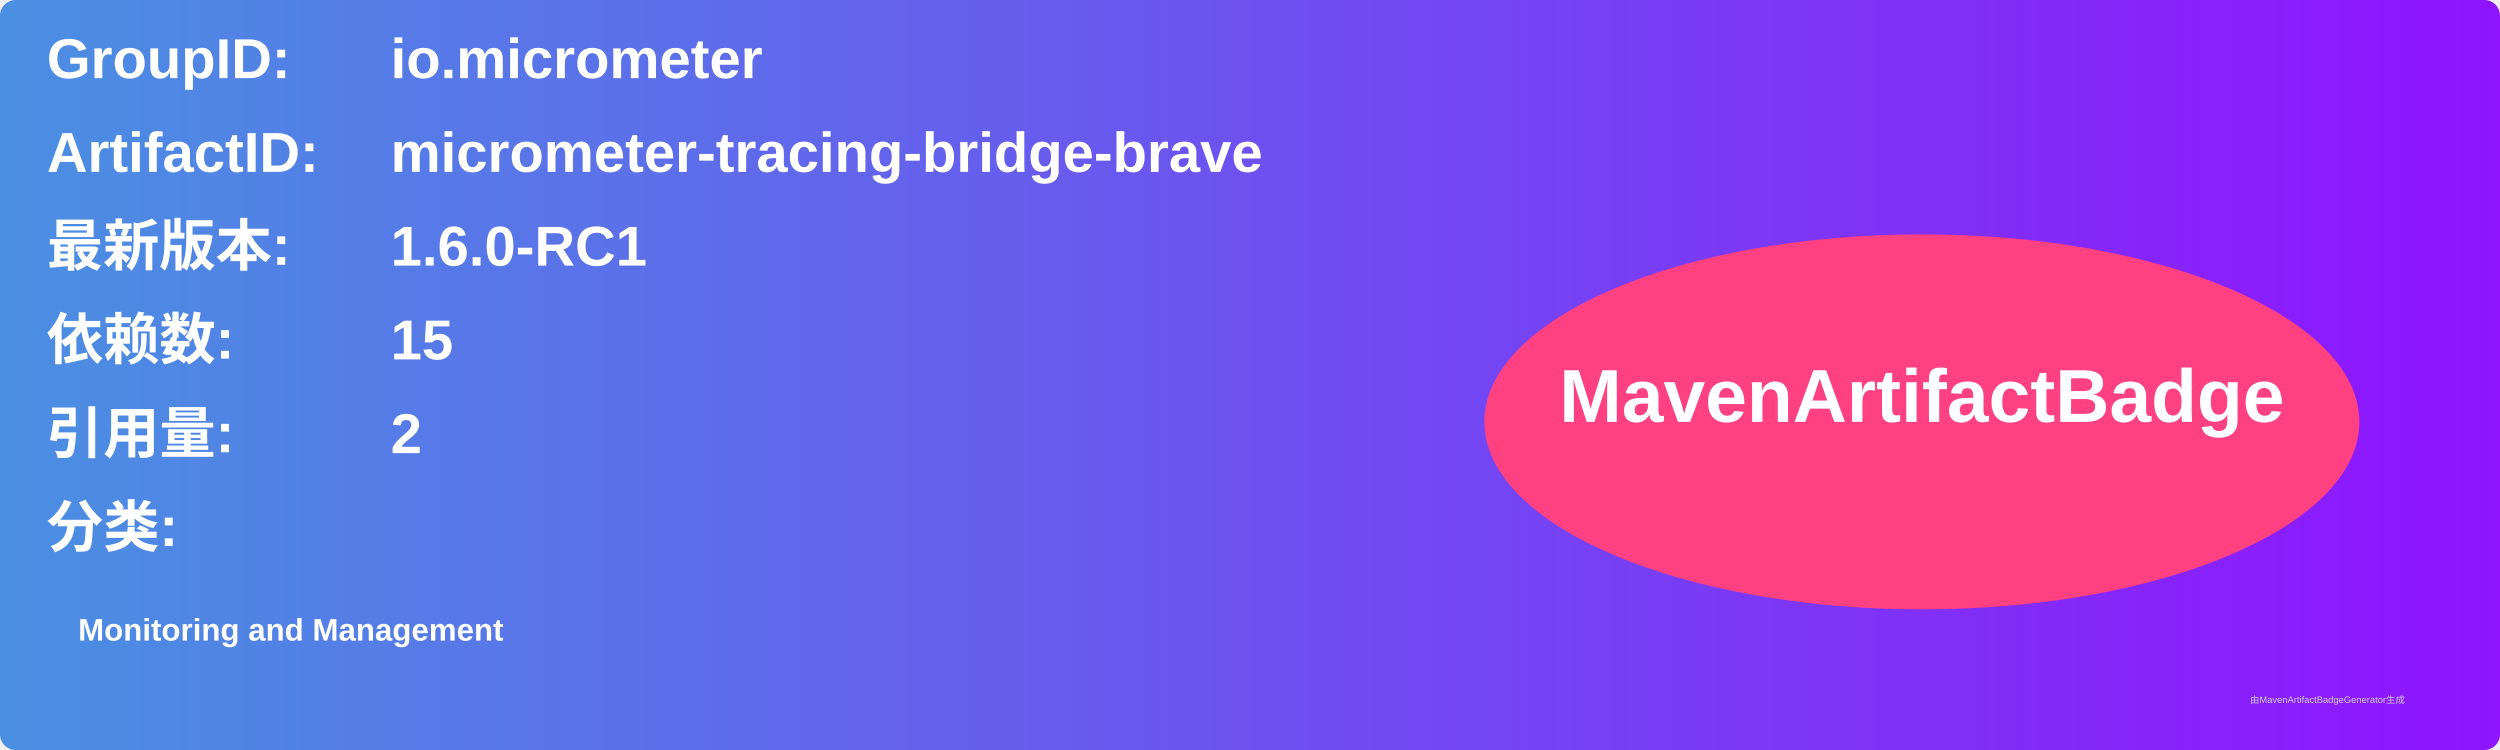
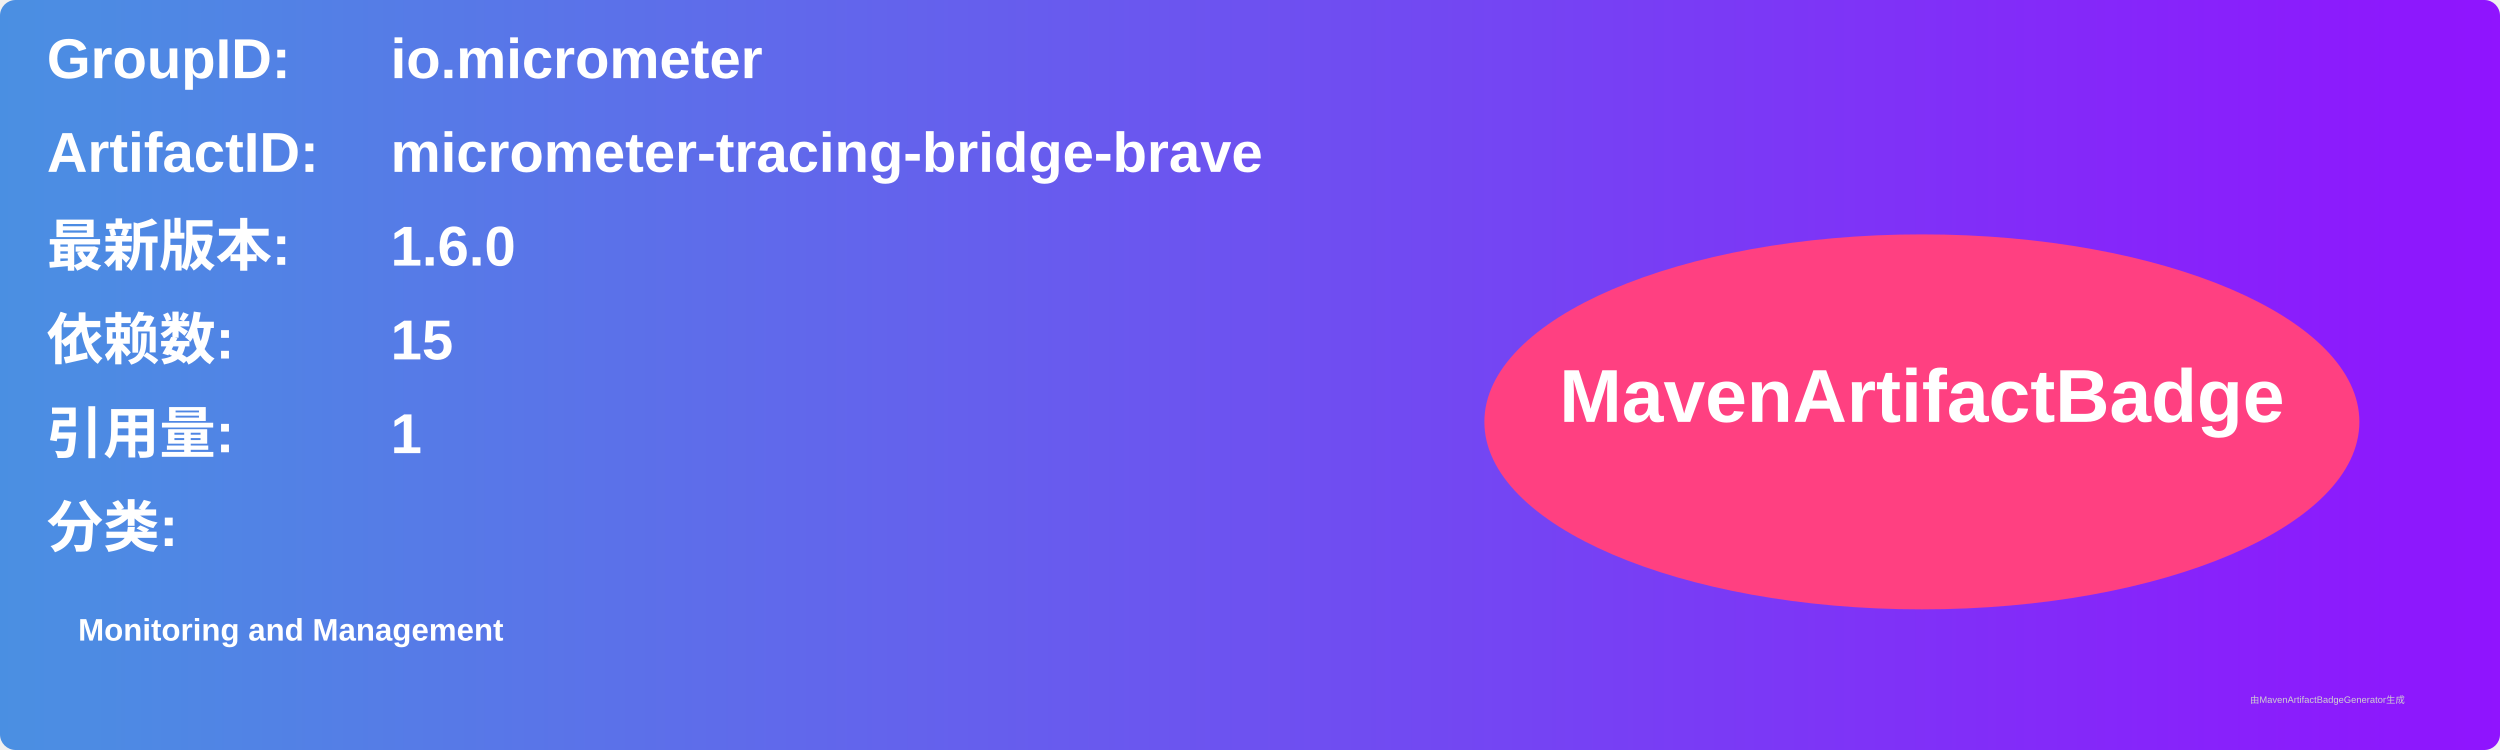
<svg xmlns="http://www.w3.org/2000/svg" width="800" height="240" viewBox="0 0 800 240">
  <linearGradient id="grad" x1="0%" y1="0%" x2="100%" y2="0%">
    <stop offset="0%" stop-color="#4a90e2" />
    <stop offset="100%" stop-color="#9013fe" />
  </linearGradient>
  <rect width="100%" height="100%" rx="5" ry="5" fill="url(#grad)" />
  <g transform="translate(15, 15)">
    <text x="0" y="10" font-family="Arial" font-size="18" fill="white" font-weight="bold" width="260">GroupID:</text>
    <text x="110" y="10" font-family="Arial" font-size="18" fill="white" font-weight="bold" width="460">io.micrometer</text>
    <text x="0" y="40" font-family="Arial" font-size="18" fill="white" font-weight="bold" width="260">ArtifactID:</text>
    <text x="110" y="40" font-family="Arial" font-size="18" fill="white" font-weight="bold" width="460">micrometer-tracing-bridge-brave</text>
    <text x="0" y="70" font-family="Arial" font-size="18" fill="white" font-weight="bold">最新版本:</text>
    <text x="110" y="70" font-family="Arial" font-size="18" fill="white" font-weight="bold">
-       <tspan font-weight="bold">1.6.0-RC1</tspan>
+       <tspan font-weight="bold">1.6.0</tspan>
    </text>
    <text x="0" y="100" font-family="Arial" font-size="18" fill="white" font-weight="bold">依赖数: </text>
    <text x="110" y="100" font-family="Arial" font-size="18" fill="white">
      <tspan font-weight="bold">15</tspan>
    </text>
    <text x="0" y="130" font-family="Arial" font-size="18" fill="white" font-weight="bold">引用量: </text>
    <text x="110" y="130" font-family="Arial" font-size="18" fill="white">
-       <tspan font-weight="bold">2</tspan>
+       <tspan font-weight="bold">1</tspan>
    </text>
    <text x="0" y="160" font-family="Arial" font-size="18" fill="white" font-weight="bold">分类:</text>
    <text x="10" y="190" font-family="Arial" font-size="10" fill="white">
      <tspan font-weight="bold">Monitoring and Management</tspan>
    </text>
    <ellipse cx="600" cy="120" rx="140" ry="60" fill="#ff4081" />
    <text x="600" y="120" text-anchor="middle" font-family="Arial" font-size="24" fill="white" font-weight="bold">MavenArtifactBadge</text>
  </g>
  <text x="720" y="225" font-family="Arial" font-size="3" fill="#d0d0d0">由MavenArtifactBadgeGenerator生成</text>
</svg>
